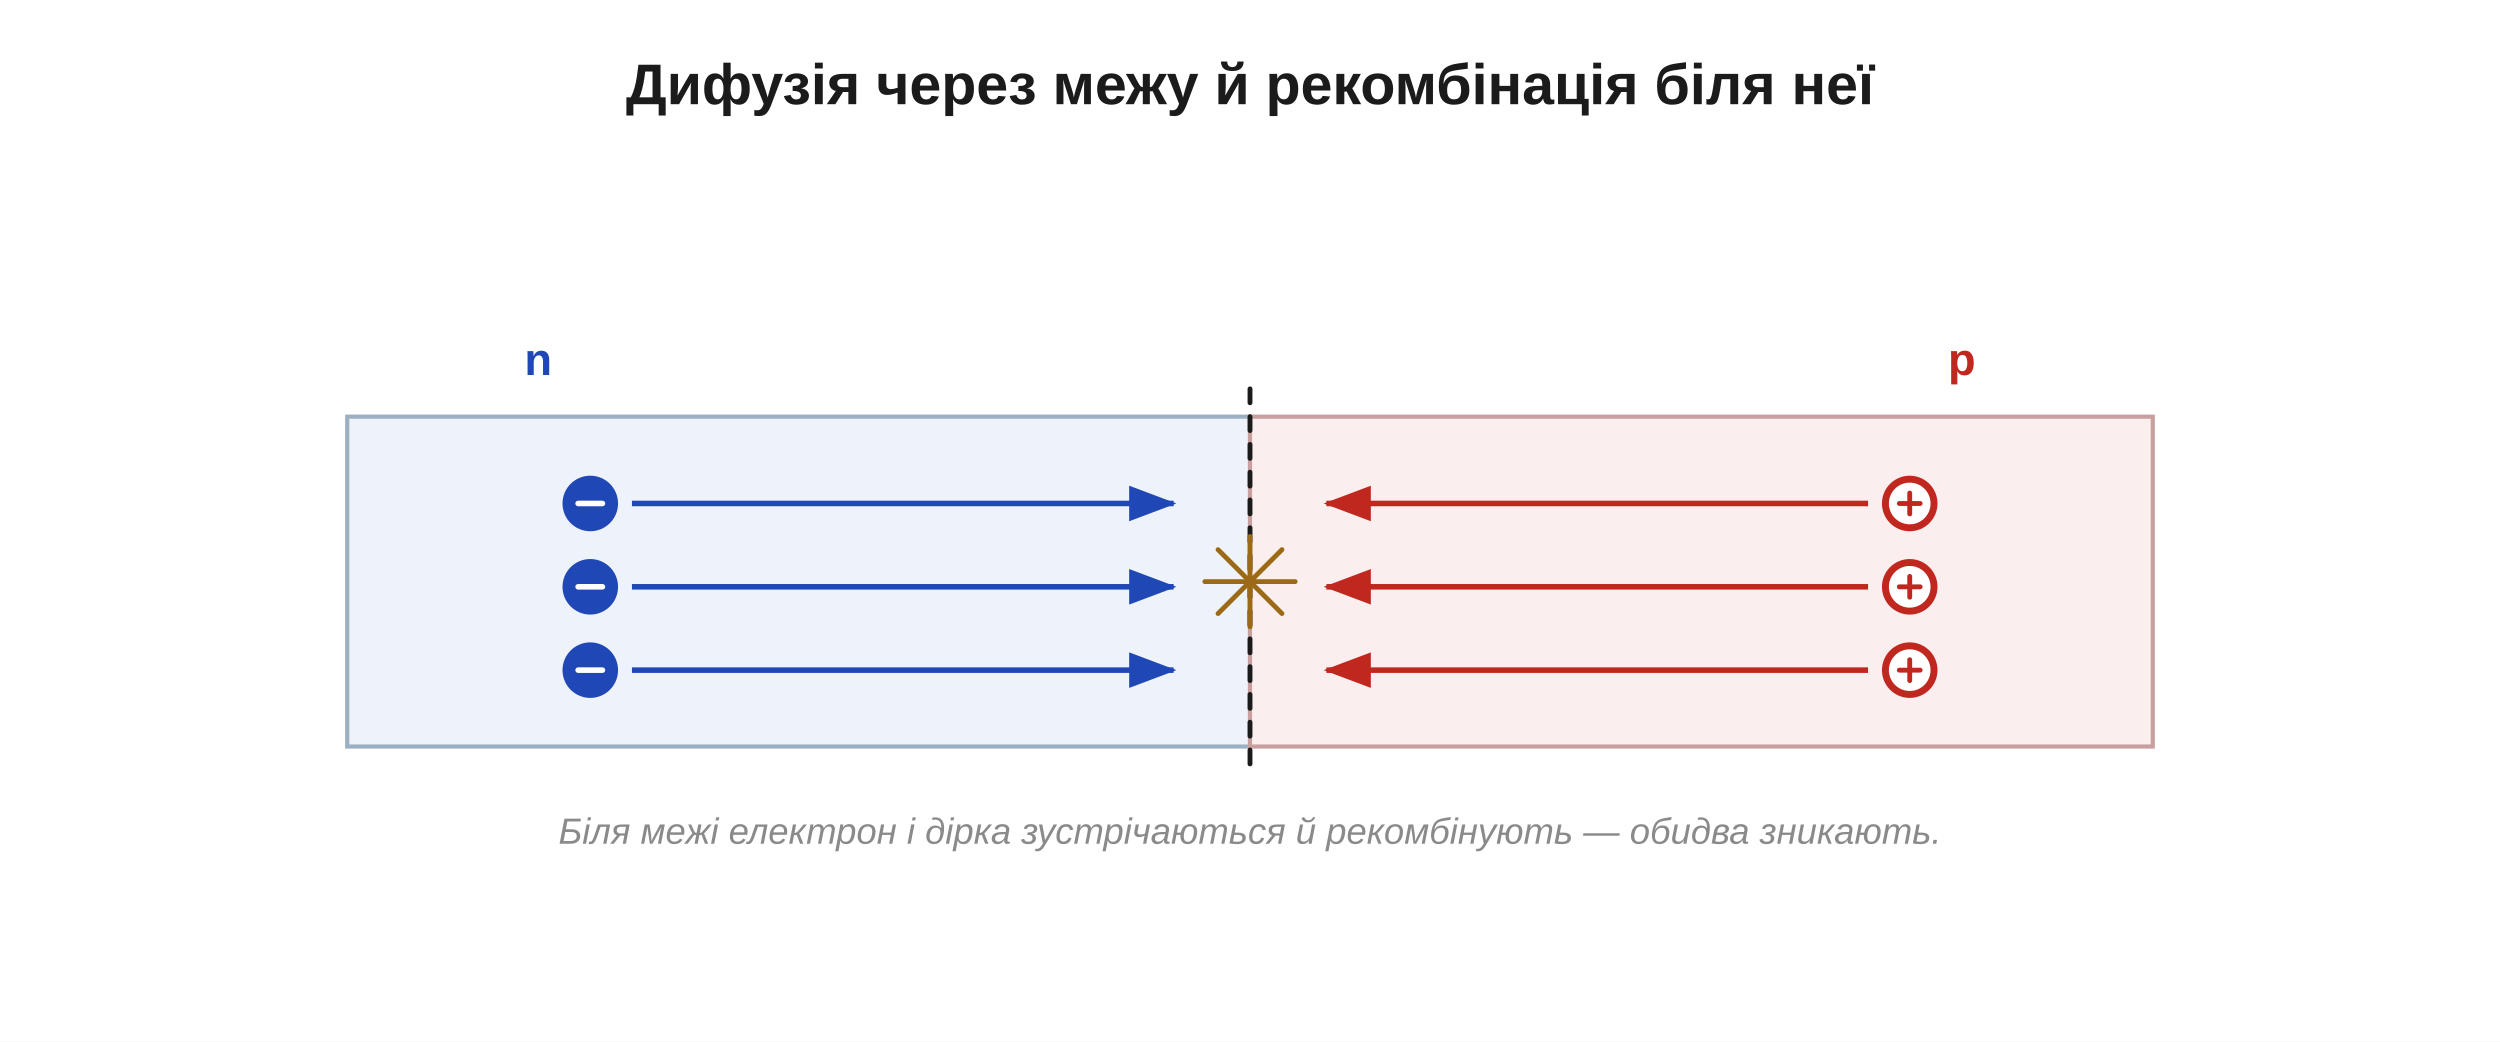
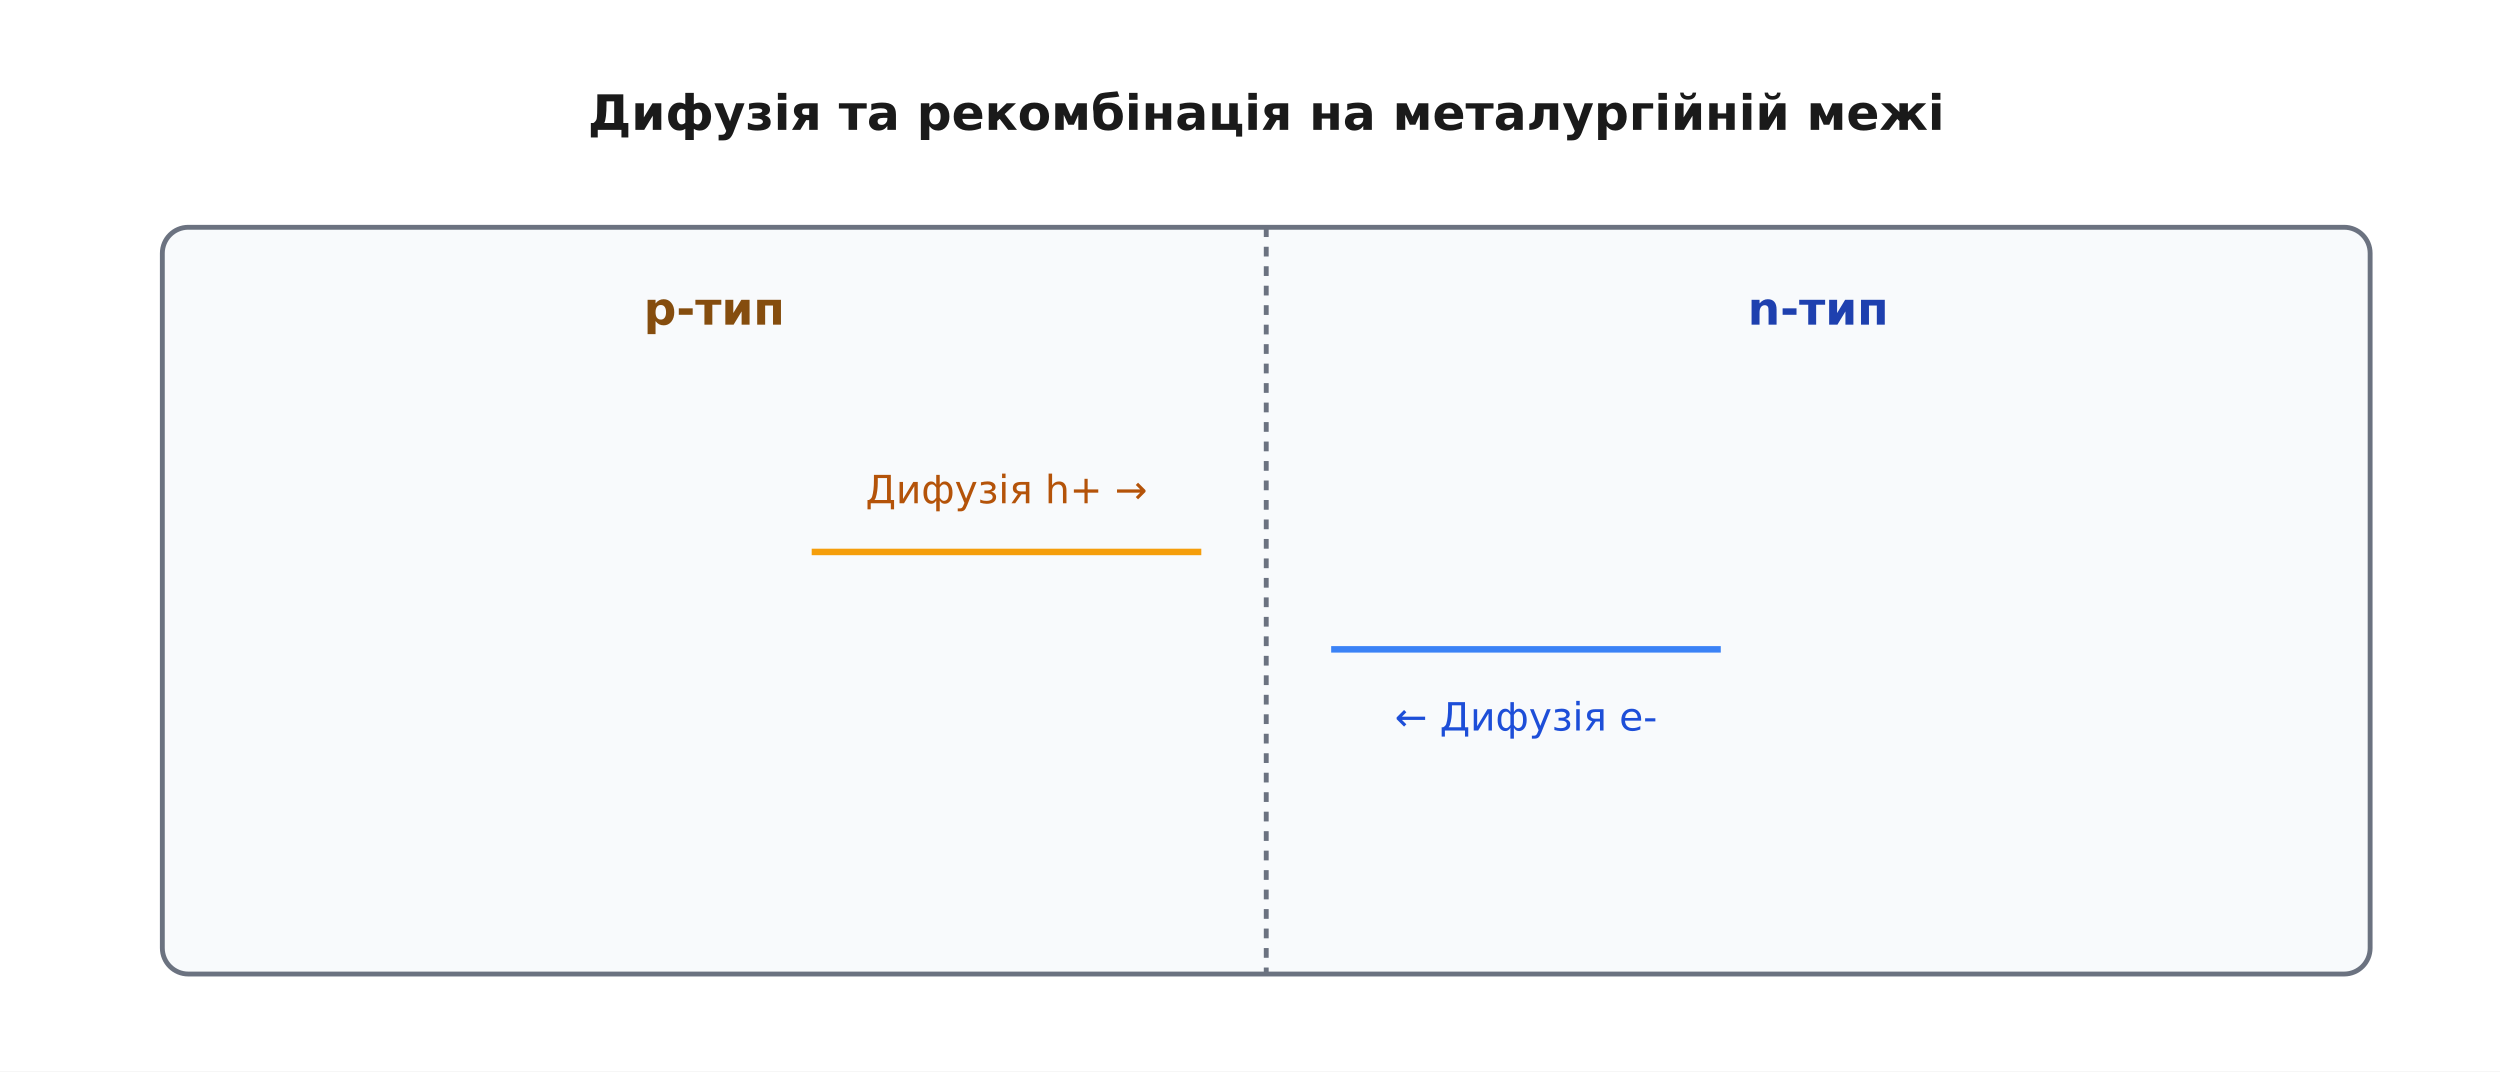
- <svg xmlns="http://www.w3.org/2000/svg" width="720" height="300" viewBox="0 0 720 300">
-   <rect width="720" height="300" fill="#ffffff" />
+ <svg xmlns="http://www.w3.org/2000/svg" viewBox="-10 -10 770 330" font-family="'Segoe UI', 'DejaVu Sans', Arial, sans-serif">
+   <rect x="-10" y="-10" width="770" height="330" fill="#ffffff" />
  <defs>
-     <marker id="aInk" markerWidth="11" markerHeight="11" refX="8" refY="3.2" orient="auto" markerUnits="strokeWidth">
-       <path d="M0,0 L8.5,3.2 L0,6.4 Z" fill="#1b1b1b" />
-     </marker>
-     <marker id="aRed" markerWidth="11" markerHeight="11" refX="8" refY="3.2" orient="auto" markerUnits="strokeWidth">
-       <path d="M0,0 L8.5,3.2 L0,6.4 Z" fill="#c0271e" />
-     </marker>
-     <marker id="aBlue" markerWidth="11" markerHeight="11" refX="8" refY="3.2" orient="auto" markerUnits="strokeWidth">
-       <path d="M0,0 L8.5,3.2 L0,6.4 Z" fill="#1f47b5" />
-     </marker>
-     <marker id="aGreen" markerWidth="11" markerHeight="11" refX="8" refY="3.2" orient="auto" markerUnits="strokeWidth">
-       <path d="M0,0 L8.5,3.2 L0,6.4 Z" fill="#1f8a3b" />
-     </marker>
-     <marker id="aGrey" markerWidth="11" markerHeight="11" refX="8" refY="3.2" orient="auto" markerUnits="strokeWidth">
-       <path d="M0,0 L8.5,3.2 L0,6.4 Z" fill="#8a8a8a" />
+     <marker id="arrow" viewBox="0 0 10 10" refX="9" refY="5" markerWidth="7" markerHeight="7" orient="auto-start-reverse">
+       <path d="M0 0 L10 5 L0 10 z" fill="#333333" />
    </marker>
  </defs>
-   <text x="360.0" y="30.0" font-family="Segoe UI, Arial, Helvetica, sans-serif" font-size="16.5" fill="#1b1b1b" text-anchor="middle" font-weight="bold" font-style="normal">Дифузія через межу й рекомбінація біля неї</text>
-   <rect x="100.0" y="120.0" width="260.0" height="95.0" rx="0" fill="#eef3fb" stroke="#9bb0c2" stroke-width="1.2" />
-   <rect x="360.0" y="120.0" width="260.0" height="95.0" rx="0" fill="#fbeeee" stroke="#c9a0a0" stroke-width="1.2" />
-   <line x1="360.0" y1="112.0" x2="360.0" y2="223.0" stroke="#1b1b1b" stroke-width="1.4" stroke-dasharray="4,4" stroke-linecap="round" />
-   <text x="155.0" y="108.0" font-family="Segoe UI, Arial, Helvetica, sans-serif" font-size="13" fill="#1f47b5" text-anchor="middle" font-weight="bold" font-style="normal">n</text>
-   <text x="565.0" y="108.0" font-family="Segoe UI, Arial, Helvetica, sans-serif" font-size="13" fill="#c0271e" text-anchor="middle" font-weight="bold" font-style="normal">p</text>
-   <circle cx="170.0" cy="145.0" r="7.0" fill="#1f47b5" stroke="#1f47b5" stroke-width="2" />
-   <line x1="166.5" y1="145.0" x2="173.5" y2="145.0" stroke="#ffffff" stroke-width="1.6" stroke-linecap="round" />
-   <line x1="182.0" y1="145.0" x2="338.0" y2="145.0" stroke="#1f47b5" stroke-width="1.6" marker-end="url(#aBlue)" />
-   <circle cx="550.0" cy="145.0" r="7.0" fill="#ffffff" stroke="#c0271e" stroke-width="2" />
-   <line x1="547.0" y1="145.0" x2="553.0" y2="145.0" stroke="#c0271e" stroke-width="1.4" stroke-linecap="round" />
-   <line x1="550.0" y1="142.0" x2="550.0" y2="148.0" stroke="#c0271e" stroke-width="1.4" stroke-linecap="round" />
-   <line x1="538.0" y1="145.0" x2="382.0" y2="145.0" stroke="#c0271e" stroke-width="1.6" marker-end="url(#aRed)" />
-   <circle cx="170.0" cy="169.0" r="7.0" fill="#1f47b5" stroke="#1f47b5" stroke-width="2" />
-   <line x1="166.5" y1="169.0" x2="173.5" y2="169.0" stroke="#ffffff" stroke-width="1.6" stroke-linecap="round" />
-   <line x1="182.0" y1="169.0" x2="338.0" y2="169.0" stroke="#1f47b5" stroke-width="1.6" marker-end="url(#aBlue)" />
-   <circle cx="550.0" cy="169.0" r="7.0" fill="#ffffff" stroke="#c0271e" stroke-width="2" />
-   <line x1="547.0" y1="169.0" x2="553.0" y2="169.0" stroke="#c0271e" stroke-width="1.4" stroke-linecap="round" />
-   <line x1="550.0" y1="166.0" x2="550.0" y2="172.0" stroke="#c0271e" stroke-width="1.4" stroke-linecap="round" />
-   <line x1="538.0" y1="169.0" x2="382.0" y2="169.0" stroke="#c0271e" stroke-width="1.6" marker-end="url(#aRed)" />
-   <circle cx="170.0" cy="193.0" r="7.0" fill="#1f47b5" stroke="#1f47b5" stroke-width="2" />
-   <line x1="166.5" y1="193.0" x2="173.5" y2="193.0" stroke="#ffffff" stroke-width="1.6" stroke-linecap="round" />
-   <line x1="182.0" y1="193.0" x2="338.0" y2="193.0" stroke="#1f47b5" stroke-width="1.6" marker-end="url(#aBlue)" />
-   <circle cx="550.0" cy="193.0" r="7.0" fill="#ffffff" stroke="#c0271e" stroke-width="2" />
-   <line x1="547.0" y1="193.0" x2="553.0" y2="193.0" stroke="#c0271e" stroke-width="1.4" stroke-linecap="round" />
-   <line x1="550.0" y1="190.0" x2="550.0" y2="196.0" stroke="#c0271e" stroke-width="1.4" stroke-linecap="round" />
-   <line x1="538.0" y1="193.0" x2="382.0" y2="193.0" stroke="#c0271e" stroke-width="1.6" marker-end="url(#aRed)" />
-   <line x1="360.0" y1="167.5" x2="373.0" y2="167.5" stroke="#9c6a16" stroke-width="1.4" stroke-linecap="round" />
-   <line x1="360.0" y1="167.5" x2="369.2" y2="176.7" stroke="#9c6a16" stroke-width="1.4" stroke-linecap="round" />
-   <line x1="360.0" y1="167.5" x2="360.0" y2="180.5" stroke="#9c6a16" stroke-width="1.4" stroke-linecap="round" />
-   <line x1="360.0" y1="167.5" x2="350.8" y2="176.7" stroke="#9c6a16" stroke-width="1.4" stroke-linecap="round" />
-   <line x1="360.0" y1="167.5" x2="347.0" y2="167.5" stroke="#9c6a16" stroke-width="1.4" stroke-linecap="round" />
-   <line x1="360.0" y1="167.5" x2="350.8" y2="158.3" stroke="#9c6a16" stroke-width="1.4" stroke-linecap="round" />
-   <line x1="360.0" y1="167.5" x2="360.0" y2="154.5" stroke="#9c6a16" stroke-width="1.4" stroke-linecap="round" />
-   <line x1="360.0" y1="167.5" x2="369.2" y2="158.3" stroke="#9c6a16" stroke-width="1.4" stroke-linecap="round" />
-   <text x="360.0" y="243.0" font-family="Segoe UI, Arial, Helvetica, sans-serif" font-size="10.5" fill="#8a8a8a" text-anchor="middle" font-weight="normal" font-style="italic">Біля межі електрон і дірка зустрічаються й рекомбінують — обидва зникають.</text>
+   <text x="380.0" y="30.0" font-family="'Segoe UI', 'DejaVu Sans', Arial, sans-serif" font-size="15" fill="#1a1a1a" text-anchor="middle" font-weight="700">Дифузія та рекомбінація на металургійній межі</text>
+   <rect x="40.0" y="60.0" width="680.0" height="230.0" rx="8" fill="#f8fafc" stroke="#6b7280" stroke-width="1.5" />
+   <line x1="380.0" y1="60.0" x2="380.0" y2="290.0" stroke="#6b7280" stroke-width="1.5" stroke-dasharray="3 3" />
+   <text x="210.0" y="90.0" font-family="'Segoe UI', 'DejaVu Sans', Arial, sans-serif" font-size="14" fill="#854d0e" text-anchor="middle" font-weight="700">p-тип</text>
+   <text x="550.0" y="90.0" font-family="'Segoe UI', 'DejaVu Sans', Arial, sans-serif" font-size="14" fill="#1e40af" text-anchor="middle" font-weight="700">n-тип</text>
+   <line x1="240.0" y1="160.0" x2="360.0" y2="160.0" stroke="#f59e0b" stroke-width="2.0" />
+   <text x="300.0" y="145.0" font-family="'Segoe UI', 'DejaVu Sans', Arial, sans-serif" font-size="12" fill="#b45309" text-anchor="middle">Дифузія h+ →</text>
+   <line x1="520.0" y1="190.0" x2="400.0" y2="190.0" stroke="#3b82f6" stroke-width="2.0" />
+   <text x="460.0" y="215.0" font-family="'Segoe UI', 'DejaVu Sans', Arial, sans-serif" font-size="12" fill="#1d4ed8" text-anchor="middle">← Дифузія e-</text>
</svg>
